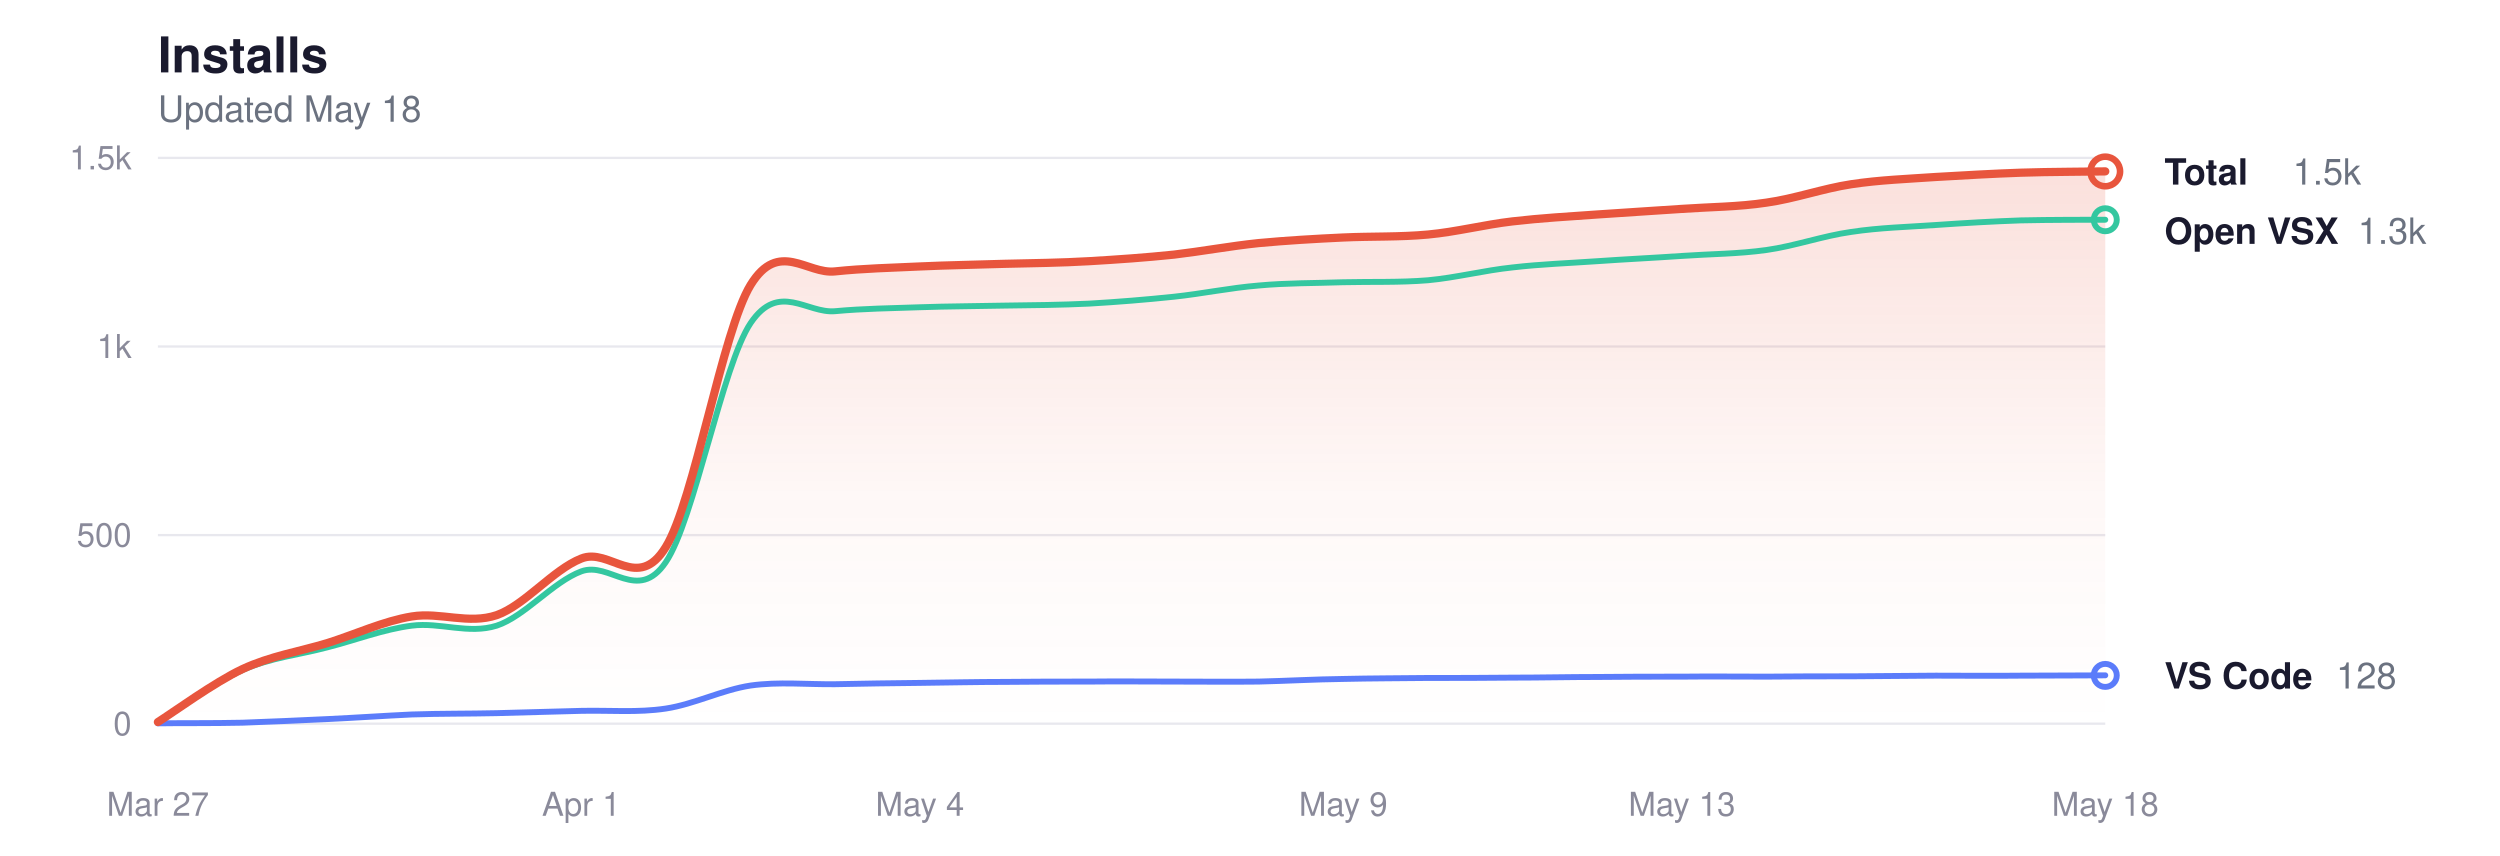
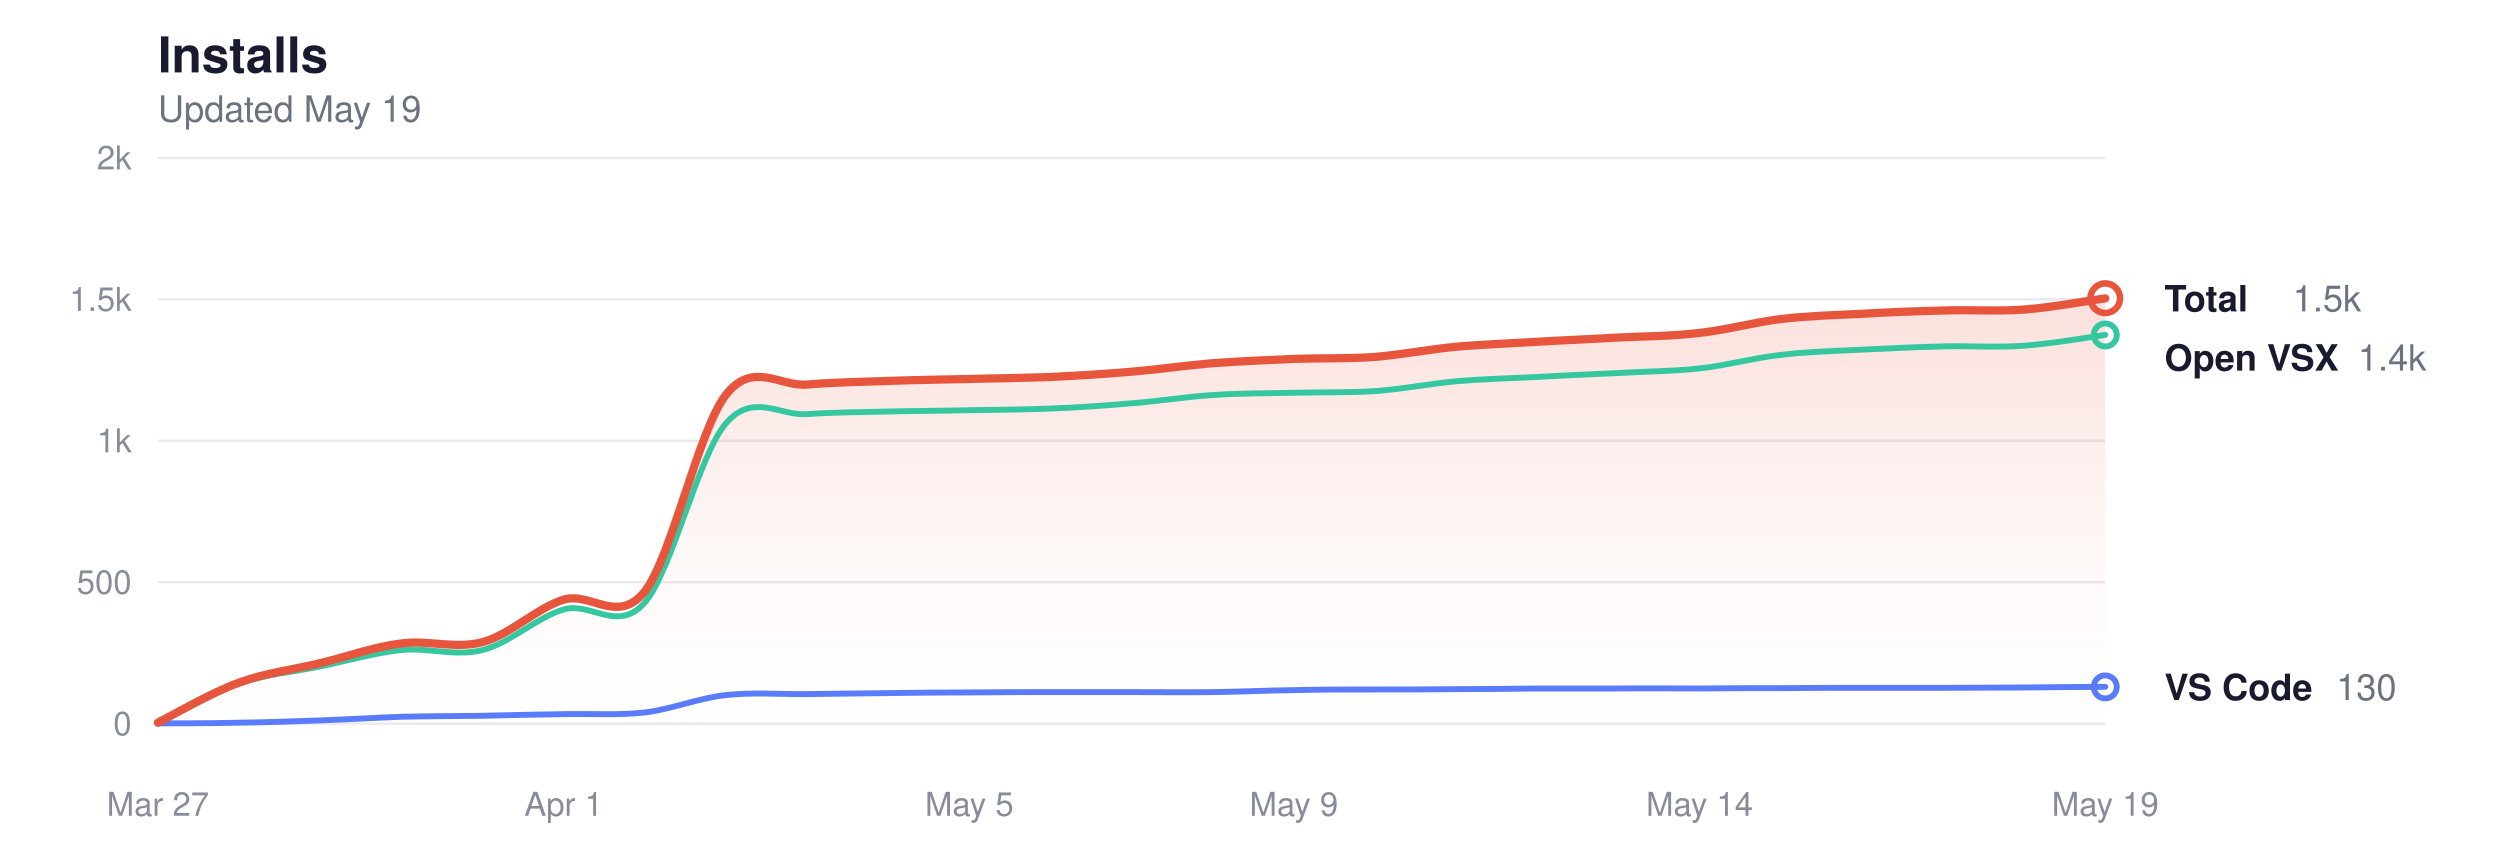
<svg xmlns="http://www.w3.org/2000/svg" viewBox="0 0 760 260" width="760" height="260" role="img" aria-label="Glassy install history">
  <style>
  svg { color-scheme: light dark; }
  .title      { fill: #1a1a2e; font-size: 15px; font-weight: 600; }
  .subtitle   { fill: #6b7280; font-size: 11px; font-weight: 400; }
  .grid       { stroke: #e8e8ee; }
  .axis-label { fill: #8a8a9a; font-size: 10px; }
  .line-total   { stroke: #e8553d; }
  .line-vscode  { stroke: #5b7cfa; }
  .line-openvsx { stroke: #34c7a0; }
  .dot-total   { fill: transparent; stroke: #e8553d; }
  .dot-vscode  { fill: transparent; stroke: #5b7cfa; }
  .dot-openvsx { fill: transparent; stroke: #34c7a0; }
  .end-label       { fill: #1a1a2e; font-size: 11px; font-weight: 600; }
  .end-value       { fill: #6b7280; font-size: 11px; font-weight: 400; }
  .area-total-top    { stop-color: #e8553d; }
  .area-total-bottom { stop-color: #e8553d; }

  @media (prefers-color-scheme: dark) {
    .title      { fill: #e2e2e8; }
    .subtitle   { fill: #8b949e; }
    .grid       { stroke: #2d2d3d; }
    .axis-label { fill: #6e7681; }
    .line-total   { stroke: #ff9b85; }
    .line-vscode  { stroke: #8da4ff; }
    .line-openvsx { stroke: #5eead4; }
    .dot-total   { stroke: #ff9b85; }
    .dot-vscode  { stroke: #8da4ff; }
    .dot-openvsx { stroke: #5eead4; }
    .end-label       { fill: #e2e2e8; }
    .end-value       { fill: #8b949e; }
    .area-total-top    { stop-color: #ff9b85; }
    .area-total-bottom { stop-color: #ff9b85; }
  }
</style>
  <defs>
    <linearGradient id="areaGrad" x1="0" y1="0" x2="0" y2="1">
      <stop offset="0%" class="area-total-top" stop-opacity="0.18" />
      <stop offset="60%" class="area-total-bottom" stop-opacity="0.04" />
      <stop offset="100%" class="area-total-bottom" stop-opacity="0" />
    </linearGradient>
  </defs>
  <text x="48" y="22" class="title" font-family="-apple-system, BlinkMacSystemFont, 'Segoe UI', Helvetica, sans-serif">Installs</text>
-   <text x="48" y="37" class="subtitle" font-family="-apple-system, BlinkMacSystemFont, 'Segoe UI', Helvetica, sans-serif">Updated May 18</text>
+   <text x="48" y="37" class="subtitle" font-family="-apple-system, BlinkMacSystemFont, 'Segoe UI', Helvetica, sans-serif">Updated May 19</text>
  <line x1="48" y1="220" x2="640" y2="220" class="grid" stroke-width="0.7" />
  <text x="40" y="223.5" class="axis-label" text-anchor="end" font-family="-apple-system, BlinkMacSystemFont, 'Segoe UI', Helvetica, sans-serif">0</text>
-   <line x1="48" y1="162.667" x2="640" y2="162.667" class="grid" stroke-width="0.7" />
-   <text x="40" y="166.167" class="axis-label" text-anchor="end" font-family="-apple-system, BlinkMacSystemFont, 'Segoe UI', Helvetica, sans-serif">500</text>
-   <line x1="48" y1="105.333" x2="640" y2="105.333" class="grid" stroke-width="0.7" />
-   <text x="40" y="108.833" class="axis-label" text-anchor="end" font-family="-apple-system, BlinkMacSystemFont, 'Segoe UI', Helvetica, sans-serif">1k</text>
+   <line x1="48" y1="177" x2="640" y2="177" class="grid" stroke-width="0.7" />
+   <text x="40" y="180.5" class="axis-label" text-anchor="end" font-family="-apple-system, BlinkMacSystemFont, 'Segoe UI', Helvetica, sans-serif">500</text>
+   <line x1="48" y1="134" x2="640" y2="134" class="grid" stroke-width="0.7" />
+   <text x="40" y="137.5" class="axis-label" text-anchor="end" font-family="-apple-system, BlinkMacSystemFont, 'Segoe UI', Helvetica, sans-serif">1k</text>
+   <line x1="48" y1="91" x2="640" y2="91" class="grid" stroke-width="0.7" />
+   <text x="40" y="94.5" class="axis-label" text-anchor="end" font-family="-apple-system, BlinkMacSystemFont, 'Segoe UI', Helvetica, sans-serif">1.5k</text>
  <line x1="48" y1="48" x2="640" y2="48" class="grid" stroke-width="0.7" />
-   <text x="40" y="51.5" class="axis-label" text-anchor="end" font-family="-apple-system, BlinkMacSystemFont, 'Segoe UI', Helvetica, sans-serif">1.5k</text>
+   <text x="40" y="51.5" class="axis-label" text-anchor="end" font-family="-apple-system, BlinkMacSystemFont, 'Segoe UI', Helvetica, sans-serif">2k</text>
  <text x="48" y="248" class="axis-label" text-anchor="middle" font-family="-apple-system, BlinkMacSystemFont, 'Segoe UI', Helvetica, sans-serif">Mar 27</text>
-   <text x="176.696" y="248" class="axis-label" text-anchor="middle" font-family="-apple-system, BlinkMacSystemFont, 'Segoe UI', Helvetica, sans-serif">Apr 1</text>
-   <text x="279.652" y="248" class="axis-label" text-anchor="middle" font-family="-apple-system, BlinkMacSystemFont, 'Segoe UI', Helvetica, sans-serif">May 4</text>
-   <text x="408.348" y="248" class="axis-label" text-anchor="middle" font-family="-apple-system, BlinkMacSystemFont, 'Segoe UI', Helvetica, sans-serif">May 9</text>
-   <text x="511.304" y="248" class="axis-label" text-anchor="middle" font-family="-apple-system, BlinkMacSystemFont, 'Segoe UI', Helvetica, sans-serif">May 13</text>
-   <text x="640" y="248" class="axis-label" text-anchor="middle" font-family="-apple-system, BlinkMacSystemFont, 'Segoe UI', Helvetica, sans-serif">May 18</text>
-   <path d="M48.0,219.5 C52.3,216.8 65.2,207.4 73.7,203.4 C82.3,199.4 90.9,198.1 99.5,195.5 C108.1,192.8 116.6,188.8 125.2,187.4 C133.8,186.0 142.4,189.9 151.0,187.0 C159.5,184.0 168.1,173.2 176.7,169.8 C185.3,166.3 193.9,180.2 202.4,166.3 C211.0,152.5 219.6,100.6 228.2,86.6 C236.8,72.7 245.3,83.5 253.9,82.5 C262.5,81.6 271.1,81.4 279.7,81.0 C288.2,80.6 296.8,80.5 305.4,80.2 C314.0,80.0 322.6,79.9 331.1,79.4 C339.7,78.9 348.3,78.3 356.9,77.4 C365.4,76.4 374.0,74.8 382.6,73.9 C391.2,73.1 399.8,72.6 408.3,72.2 C416.9,71.8 425.5,72.1 434.1,71.3 C442.7,70.5 451.2,68.3 459.8,67.3 C468.4,66.3 477.0,65.8 485.6,65.2 C494.1,64.6 502.7,64.1 511.3,63.5 C519.9,62.9 528.5,62.9 537.0,61.6 C545.6,60.4 554.2,57.3 562.8,56.0 C571.4,54.7 579.9,54.4 588.5,53.8 C597.1,53.3 605.7,52.8 614.3,52.5 C622.8,52.2 635.7,52.2 640.0,52.1 L640.0,220.0 L48.0,220.0 Z" fill="url(#areaGrad)" />
-   <path d="M48.0,219.7 C52.3,217.0 65.2,207.5 73.7,203.7 C82.3,199.9 90.9,199.1 99.5,196.8 C108.1,194.6 116.6,191.3 125.2,190.2 C133.8,189.1 142.4,192.9 151.0,190.2 C159.5,187.4 168.1,176.9 176.7,173.7 C185.3,170.5 193.9,183.5 202.4,170.9 C211.0,158.3 219.6,111.0 228.2,98.2 C236.8,85.5 245.3,95.4 253.9,94.6 C262.5,93.8 271.1,93.7 279.7,93.4 C288.2,93.1 296.8,93.1 305.4,92.9 C314.0,92.8 322.6,92.7 331.1,92.3 C339.7,91.8 348.3,91.1 356.9,90.2 C365.4,89.3 374.0,87.5 382.6,86.8 C391.2,86.0 399.8,86.1 408.3,85.8 C416.9,85.6 425.5,85.9 434.1,85.2 C442.7,84.4 451.2,82.2 459.8,81.3 C468.4,80.3 477.0,80.0 485.6,79.4 C494.1,78.8 502.7,78.4 511.3,77.8 C519.9,77.2 528.5,77.2 537.0,76.0 C545.6,74.8 554.2,71.7 562.8,70.5 C571.4,69.2 579.9,69.0 588.5,68.4 C597.1,67.8 605.7,67.3 614.3,67.0 C622.8,66.8 635.7,66.8 640.0,66.8" fill="none" class="line-openvsx" stroke-width="1.8" stroke-linecap="round" stroke-linejoin="round" />
-   <path d="M48.0,219.9 C52.3,219.8 65.2,219.9 73.7,219.7 C82.3,219.4 90.9,219.0 99.5,218.6 C108.1,218.2 116.6,217.6 125.2,217.2 C133.8,216.9 142.4,217.0 151.0,216.8 C159.5,216.6 168.1,216.3 176.7,216.1 C185.3,215.9 193.9,216.7 202.4,215.4 C211.0,214.1 219.6,209.7 228.2,208.4 C236.8,207.2 245.3,208.1 253.9,208.0 C262.5,207.8 271.1,207.7 279.7,207.6 C288.2,207.5 296.8,207.3 305.4,207.3 C314.0,207.2 322.6,207.2 331.1,207.2 C339.7,207.1 348.3,207.2 356.9,207.2 C365.4,207.2 374.0,207.3 382.6,207.2 C391.2,207.0 399.8,206.5 408.3,206.4 C416.9,206.2 425.5,206.2 434.1,206.1 C442.7,206.1 451.2,206.1 459.8,206.0 C468.4,206.0 477.0,205.8 485.6,205.8 C494.1,205.7 502.7,205.7 511.3,205.7 C519.9,205.6 528.5,205.7 537.0,205.7 C545.6,205.6 554.2,205.6 562.8,205.6 C571.4,205.5 579.9,205.5 588.5,205.4 C597.1,205.4 605.7,205.5 614.3,205.4 C622.8,205.4 635.7,205.3 640.0,205.3" fill="none" class="line-vscode" stroke-width="1.8" stroke-linecap="round" stroke-linejoin="round" />
-   <path d="M48.0,219.5 C52.3,216.8 65.2,207.4 73.7,203.4 C82.3,199.4 90.9,198.1 99.5,195.5 C108.1,192.8 116.6,188.8 125.2,187.4 C133.8,186.0 142.4,189.9 151.0,187.0 C159.5,184.0 168.1,173.2 176.7,169.8 C185.3,166.3 193.9,180.2 202.4,166.3 C211.0,152.5 219.6,100.6 228.2,86.6 C236.8,72.7 245.3,83.5 253.9,82.5 C262.5,81.6 271.1,81.4 279.7,81.0 C288.2,80.6 296.8,80.5 305.4,80.2 C314.0,80.0 322.6,79.9 331.1,79.4 C339.7,78.9 348.3,78.3 356.9,77.4 C365.4,76.4 374.0,74.8 382.6,73.9 C391.2,73.1 399.8,72.6 408.3,72.2 C416.9,71.8 425.5,72.1 434.1,71.3 C442.7,70.5 451.2,68.3 459.8,67.3 C468.4,66.3 477.0,65.8 485.6,65.2 C494.1,64.6 502.7,64.1 511.3,63.5 C519.9,62.9 528.5,62.9 537.0,61.6 C545.6,60.4 554.2,57.3 562.8,56.0 C571.4,54.7 579.9,54.4 588.5,53.8 C597.1,53.3 605.7,52.8 614.3,52.5 C622.8,52.2 635.7,52.2 640.0,52.1" fill="none" class="line-total" stroke-width="2.5" stroke-linecap="round" stroke-linejoin="round" />
-   <circle cx="640" cy="52.128" r="4.5" class="dot-total" stroke-width="2" />
-   <text x="658" y="56.128" class="end-label" font-family="-apple-system, BlinkMacSystemFont, 'Segoe UI', Helvetica, sans-serif">Total</text>
-   <text x="697" y="56.128" class="end-value" font-family="-apple-system, BlinkMacSystemFont, 'Segoe UI', Helvetica, sans-serif">1.5k</text>
-   <circle cx="640" cy="66.805" r="3.5" class="dot-openvsx" stroke-width="1.8" />
-   <text x="658" y="74.128" class="end-label" font-family="-apple-system, BlinkMacSystemFont, 'Segoe UI', Helvetica, sans-serif">Open VSX</text>
-   <text x="716.8" y="74.128" class="end-value" font-family="-apple-system, BlinkMacSystemFont, 'Segoe UI', Helvetica, sans-serif">1.3k</text>
-   <circle cx="640" cy="205.323" r="3.5" class="dot-vscode" stroke-width="1.8" />
-   <text x="658" y="209.323" class="end-label" font-family="-apple-system, BlinkMacSystemFont, 'Segoe UI', Helvetica, sans-serif">VS Code</text>
-   <text x="710.2" y="209.323" class="end-value" font-family="-apple-system, BlinkMacSystemFont, 'Segoe UI', Helvetica, sans-serif">128</text>
+   <text x="171.333" y="248" class="axis-label" text-anchor="middle" font-family="-apple-system, BlinkMacSystemFont, 'Segoe UI', Helvetica, sans-serif">Apr 1</text>
+   <text x="294.667" y="248" class="axis-label" text-anchor="middle" font-family="-apple-system, BlinkMacSystemFont, 'Segoe UI', Helvetica, sans-serif">May 5</text>
+   <text x="393.333" y="248" class="axis-label" text-anchor="middle" font-family="-apple-system, BlinkMacSystemFont, 'Segoe UI', Helvetica, sans-serif">May 9</text>
+   <text x="516.667" y="248" class="axis-label" text-anchor="middle" font-family="-apple-system, BlinkMacSystemFont, 'Segoe UI', Helvetica, sans-serif">May 14</text>
+   <text x="640" y="248" class="axis-label" text-anchor="middle" font-family="-apple-system, BlinkMacSystemFont, 'Segoe UI', Helvetica, sans-serif">May 19</text>
+   <path d="M48.0,219.7 C52.1,217.6 64.4,210.5 72.7,207.5 C80.9,204.5 89.1,203.6 97.3,201.6 C105.6,199.6 113.8,196.6 122.0,195.6 C130.2,194.5 138.4,197.4 146.7,195.2 C154.9,193.0 163.1,184.9 171.3,182.3 C179.6,179.8 187.8,190.1 196.0,179.8 C204.2,169.4 212.4,130.5 220.7,120.0 C228.9,109.5 237.1,117.6 245.3,116.9 C253.6,116.2 261.8,116.1 270.0,115.8 C278.2,115.5 286.4,115.4 294.7,115.2 C302.9,115.0 311.1,114.9 319.3,114.6 C327.6,114.2 335.8,113.7 344.0,113.0 C352.2,112.3 360.4,111.1 368.7,110.4 C376.9,109.8 385.1,109.5 393.3,109.1 C401.6,108.8 409.8,109.1 418.0,108.5 C426.2,107.8 434.4,106.2 442.7,105.4 C450.9,104.7 459.1,104.4 467.3,103.9 C475.6,103.4 483.8,103.1 492.0,102.6 C500.2,102.2 508.4,102.2 516.7,101.2 C524.9,100.3 533.1,98.0 541.3,97.0 C549.6,96.0 557.8,95.8 566.0,95.4 C574.2,94.9 582.4,94.6 590.7,94.4 C598.9,94.1 607.1,94.7 615.3,94.1 C623.6,93.5 635.9,91.2 640.0,90.7 L640.0,220.0 L48.0,220.0 Z" fill="url(#areaGrad)" />
+   <path d="M48.0,219.7 C52.1,217.7 64.4,210.6 72.7,207.8 C80.9,204.9 89.1,204.3 97.3,202.6 C105.6,200.9 113.8,198.5 122.0,197.6 C130.2,196.8 138.4,199.7 146.7,197.6 C154.9,195.6 163.1,187.7 171.3,185.3 C179.6,182.8 187.8,192.6 196.0,183.2 C204.2,173.8 212.4,138.2 220.7,128.7 C228.9,119.1 237.1,126.5 245.3,125.9 C253.6,125.3 261.8,125.3 270.0,125.1 C278.2,124.9 286.4,124.9 294.7,124.7 C302.9,124.6 311.1,124.5 319.3,124.2 C327.6,123.9 335.8,123.3 344.0,122.6 C352.2,122.0 360.4,120.6 368.7,120.1 C376.9,119.5 385.1,119.6 393.3,119.4 C401.6,119.2 409.8,119.4 418.0,118.9 C426.2,118.3 434.4,116.7 442.7,115.9 C450.9,115.2 459.1,115.0 467.3,114.6 C475.6,114.1 483.8,113.8 492.0,113.4 C500.2,112.9 508.4,112.9 516.7,112.0 C524.9,111.1 533.1,108.8 541.3,107.9 C549.6,106.9 557.8,106.7 566.0,106.3 C574.2,105.9 582.4,105.5 590.7,105.3 C598.9,105.1 607.1,105.7 615.3,105.1 C623.6,104.5 635.9,102.4 640.0,101.8" fill="none" class="line-openvsx" stroke-width="1.8" stroke-linecap="round" stroke-linejoin="round" />
+   <path d="M48.0,219.9 C52.1,219.9 64.4,219.9 72.7,219.7 C80.9,219.6 89.1,219.3 97.3,219.0 C105.6,218.7 113.8,218.2 122.0,217.9 C130.2,217.7 138.4,217.7 146.7,217.6 C154.9,217.4 163.1,217.2 171.3,217.1 C179.6,216.9 187.8,217.5 196.0,216.6 C204.2,215.6 212.4,212.2 220.7,211.3 C228.9,210.4 237.1,211.1 245.3,211.0 C253.6,210.9 261.8,210.8 270.0,210.7 C278.2,210.6 286.4,210.5 294.7,210.5 C302.9,210.4 311.1,210.4 319.3,210.4 C327.6,210.4 335.8,210.4 344.0,210.4 C352.2,210.4 360.4,210.5 368.7,210.4 C376.9,210.3 385.1,209.9 393.3,209.8 C401.6,209.6 409.8,209.6 418.0,209.6 C426.2,209.6 434.4,209.6 442.7,209.5 C450.9,209.5 459.1,209.4 467.3,209.3 C475.6,209.3 483.8,209.3 492.0,209.3 C500.2,209.2 508.4,209.3 516.7,209.3 C524.9,209.2 533.1,209.2 541.3,209.2 C549.6,209.1 557.8,209.1 566.0,209.1 C574.2,209.1 582.4,209.1 590.7,209.1 C598.9,209.1 607.1,209.0 615.3,209.0 C623.6,208.9 635.9,208.8 640.0,208.8" fill="none" class="line-vscode" stroke-width="1.8" stroke-linecap="round" stroke-linejoin="round" />
+   <path d="M48.0,219.7 C52.1,217.6 64.4,210.5 72.7,207.5 C80.9,204.5 89.1,203.6 97.3,201.6 C105.6,199.6 113.8,196.6 122.0,195.6 C130.2,194.5 138.4,197.4 146.7,195.2 C154.9,193.0 163.1,184.9 171.3,182.3 C179.6,179.8 187.8,190.1 196.0,179.8 C204.2,169.4 212.4,130.5 220.7,120.0 C228.9,109.5 237.1,117.6 245.3,116.9 C253.6,116.2 261.8,116.1 270.0,115.8 C278.2,115.5 286.4,115.4 294.7,115.2 C302.9,115.0 311.1,114.9 319.3,114.6 C327.6,114.2 335.8,113.7 344.0,113.0 C352.2,112.3 360.4,111.1 368.7,110.4 C376.9,109.8 385.1,109.5 393.3,109.1 C401.6,108.8 409.8,109.1 418.0,108.5 C426.2,107.8 434.4,106.2 442.7,105.4 C450.9,104.7 459.1,104.4 467.3,103.9 C475.6,103.4 483.8,103.1 492.0,102.6 C500.2,102.2 508.4,102.2 516.7,101.2 C524.9,100.3 533.1,98.0 541.3,97.0 C549.6,96.0 557.8,95.8 566.0,95.4 C574.2,94.9 582.4,94.6 590.7,94.4 C598.9,94.1 607.1,94.7 615.3,94.1 C623.6,93.5 635.9,91.2 640.0,90.7" fill="none" class="line-total" stroke-width="2.5" stroke-linecap="round" stroke-linejoin="round" />
+   <circle cx="640" cy="90.656" r="4.5" class="dot-total" stroke-width="2" />
+   <text x="658" y="94.656" class="end-label" font-family="-apple-system, BlinkMacSystemFont, 'Segoe UI', Helvetica, sans-serif">Total</text>
+   <text x="697" y="94.656" class="end-value" font-family="-apple-system, BlinkMacSystemFont, 'Segoe UI', Helvetica, sans-serif">1.5k</text>
+   <circle cx="640" cy="101.836" r="3.5" class="dot-openvsx" stroke-width="1.8" />
+   <text x="658" y="112.656" class="end-label" font-family="-apple-system, BlinkMacSystemFont, 'Segoe UI', Helvetica, sans-serif">Open VSX</text>
+   <text x="716.8" y="112.656" class="end-value" font-family="-apple-system, BlinkMacSystemFont, 'Segoe UI', Helvetica, sans-serif">1.4k</text>
+   <circle cx="640" cy="208.82" r="3.5" class="dot-vscode" stroke-width="1.8" />
+   <text x="658" y="212.82" class="end-label" font-family="-apple-system, BlinkMacSystemFont, 'Segoe UI', Helvetica, sans-serif">VS Code</text>
+   <text x="710.2" y="212.82" class="end-value" font-family="-apple-system, BlinkMacSystemFont, 'Segoe UI', Helvetica, sans-serif">130</text>
</svg>
